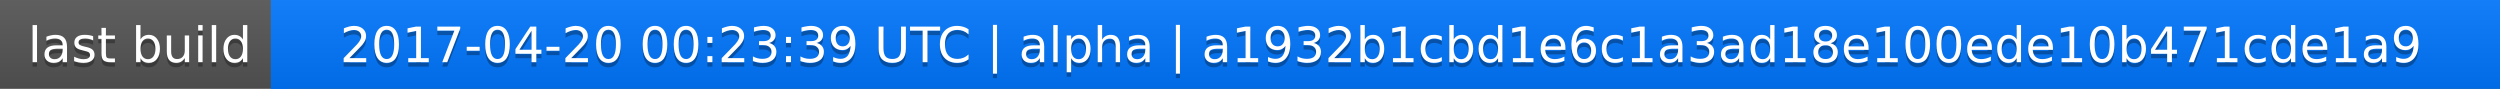
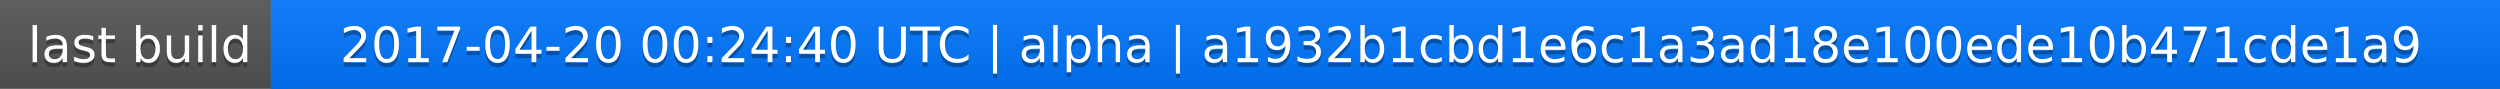
<svg xmlns="http://www.w3.org/2000/svg" width="563" height="20">
  <linearGradient id="a" x2="0" y2="100%">
    <stop offset="0" stop-color="#bbb" stop-opacity=".1" />
    <stop offset="1" stop-opacity=".1" />
  </linearGradient>
  <rect rx="0" width="563" height="20" fill="#555" />
  <rect rx="0" x="61" width="502" height="20" fill="#07f" />
  <path fill="#07f" d="M61 0h4v20h-4z" />
  <rect rx="0" width="563" height="20" fill="url(#a)" />
  <g fill="#fff" text-anchor="middle" font-family="DejaVu Sans,Verdana,Geneva,sans-serif" font-size="11">
    <text x="31.5" y="15" fill="#010101" fill-opacity=".3">last build</text>
    <text x="31.5" y="14">last build</text>
-     <text x="311" y="15" fill="#010101" fill-opacity=".3">2017-04-20 00:23:39 UTC | alpha | a1932b1cbd1e6c1a3ad18e100ede10b471cde1a9</text>
-     <text x="311" y="14">2017-04-20 00:23:39 UTC | alpha | a1932b1cbd1e6c1a3ad18e100ede10b471cde1a9</text>
+     <text x="311" y="15" fill="#010101" fill-opacity=".3">2017-04-20 00:24:40 UTC | alpha | a1932b1cbd1e6c1a3ad18e100ede10b471cde1a9</text>
+     <text x="311" y="14">2017-04-20 00:24:40 UTC | alpha | a1932b1cbd1e6c1a3ad18e100ede10b471cde1a9</text>
  </g>
</svg>
